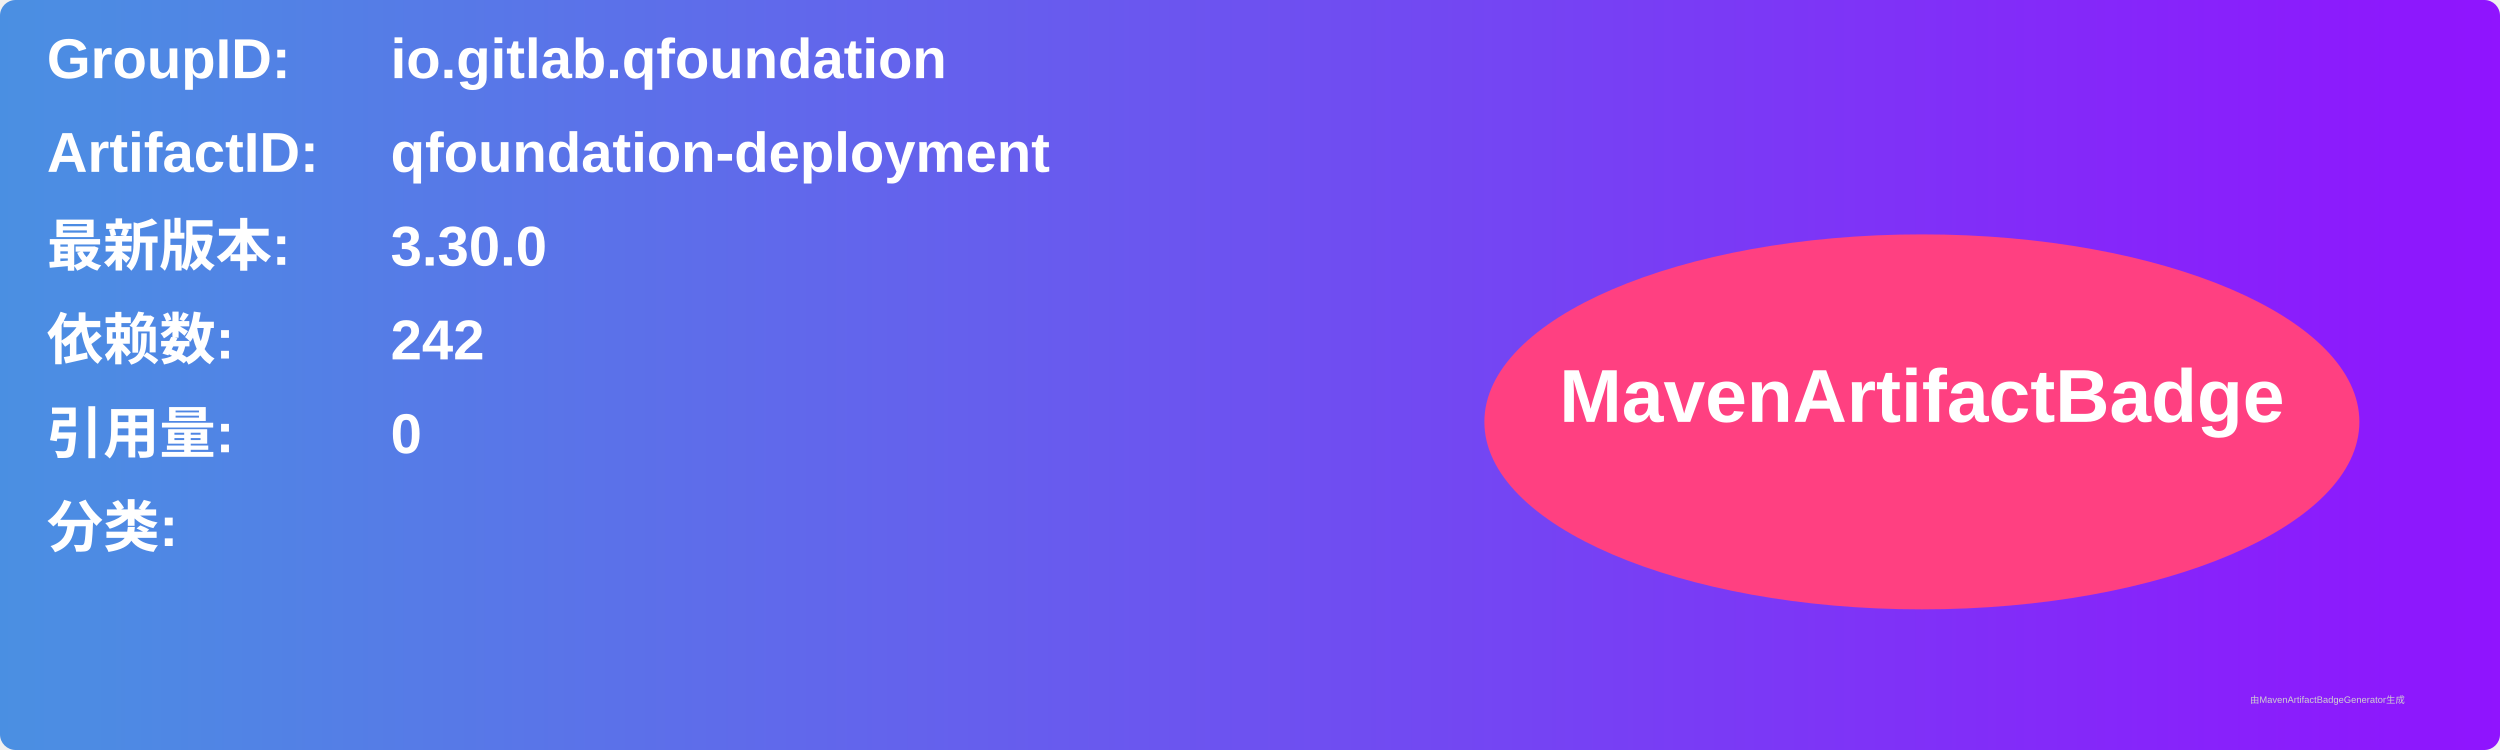
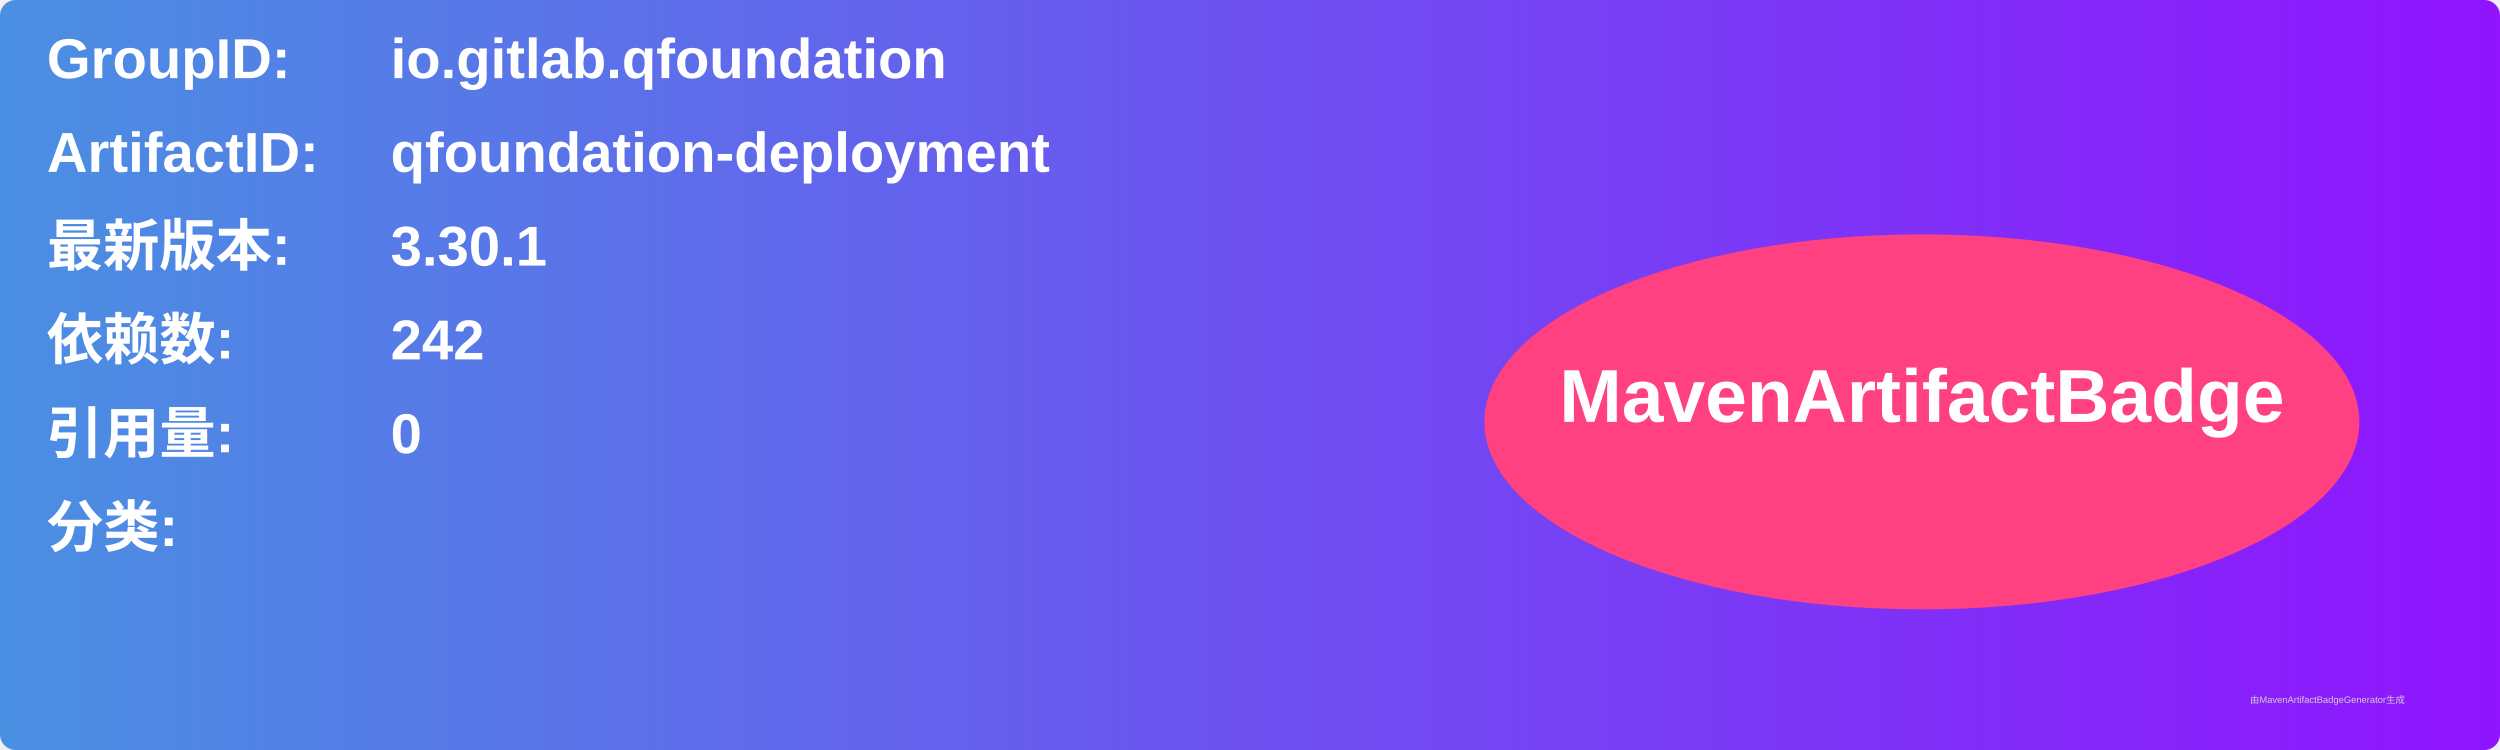
<svg xmlns="http://www.w3.org/2000/svg" width="800" height="240" viewBox="0 0 800 240">
  <linearGradient id="grad" x1="0%" y1="0%" x2="100%" y2="0%">
    <stop offset="0%" stop-color="#4a90e2" />
    <stop offset="100%" stop-color="#9013fe" />
  </linearGradient>
  <rect width="100%" height="100%" rx="5" ry="5" fill="url(#grad)" />
  <g transform="translate(15, 15)">
    <text x="0" y="10" font-family="Arial" font-size="18" fill="white" font-weight="bold" width="260">GroupID:</text>
    <text x="110" y="10" font-family="Arial" font-size="18" fill="white" font-weight="bold" width="460">io.gitlab.qfoundation</text>
    <text x="0" y="40" font-family="Arial" font-size="18" fill="white" font-weight="bold" width="260">ArtifactID:</text>
    <text x="110" y="40" font-family="Arial" font-size="18" fill="white" font-weight="bold" width="460">qfoundation-deployment</text>
    <text x="0" y="70" font-family="Arial" font-size="18" fill="white" font-weight="bold">最新版本:</text>
    <text x="110" y="70" font-family="Arial" font-size="18" fill="white" font-weight="bold">
-       <tspan font-weight="bold">3.30.0</tspan>
+       <tspan font-weight="bold">3.30.1</tspan>
    </text>
    <text x="0" y="100" font-family="Arial" font-size="18" fill="white" font-weight="bold">依赖数: </text>
    <text x="110" y="100" font-family="Arial" font-size="18" fill="white">
      <tspan font-weight="bold">242</tspan>
    </text>
    <text x="0" y="130" font-family="Arial" font-size="18" fill="white" font-weight="bold">引用量: </text>
    <text x="110" y="130" font-family="Arial" font-size="18" fill="white">
      <tspan font-weight="bold">0</tspan>
    </text>
    <text x="0" y="160" font-family="Arial" font-size="18" fill="white" font-weight="bold">分类:</text>
    <text x="10" y="190" font-family="Arial" font-size="10" fill="white">
      <tspan font-weight="bold" />
    </text>
    <ellipse cx="600" cy="120" rx="140" ry="60" fill="#ff4081" />
    <text x="600" y="120" text-anchor="middle" font-family="Arial" font-size="24" fill="white" font-weight="bold">MavenArtifactBadge</text>
  </g>
  <text x="720" y="225" font-family="Arial" font-size="3" fill="#d0d0d0">由MavenArtifactBadgeGenerator生成</text>
</svg>
